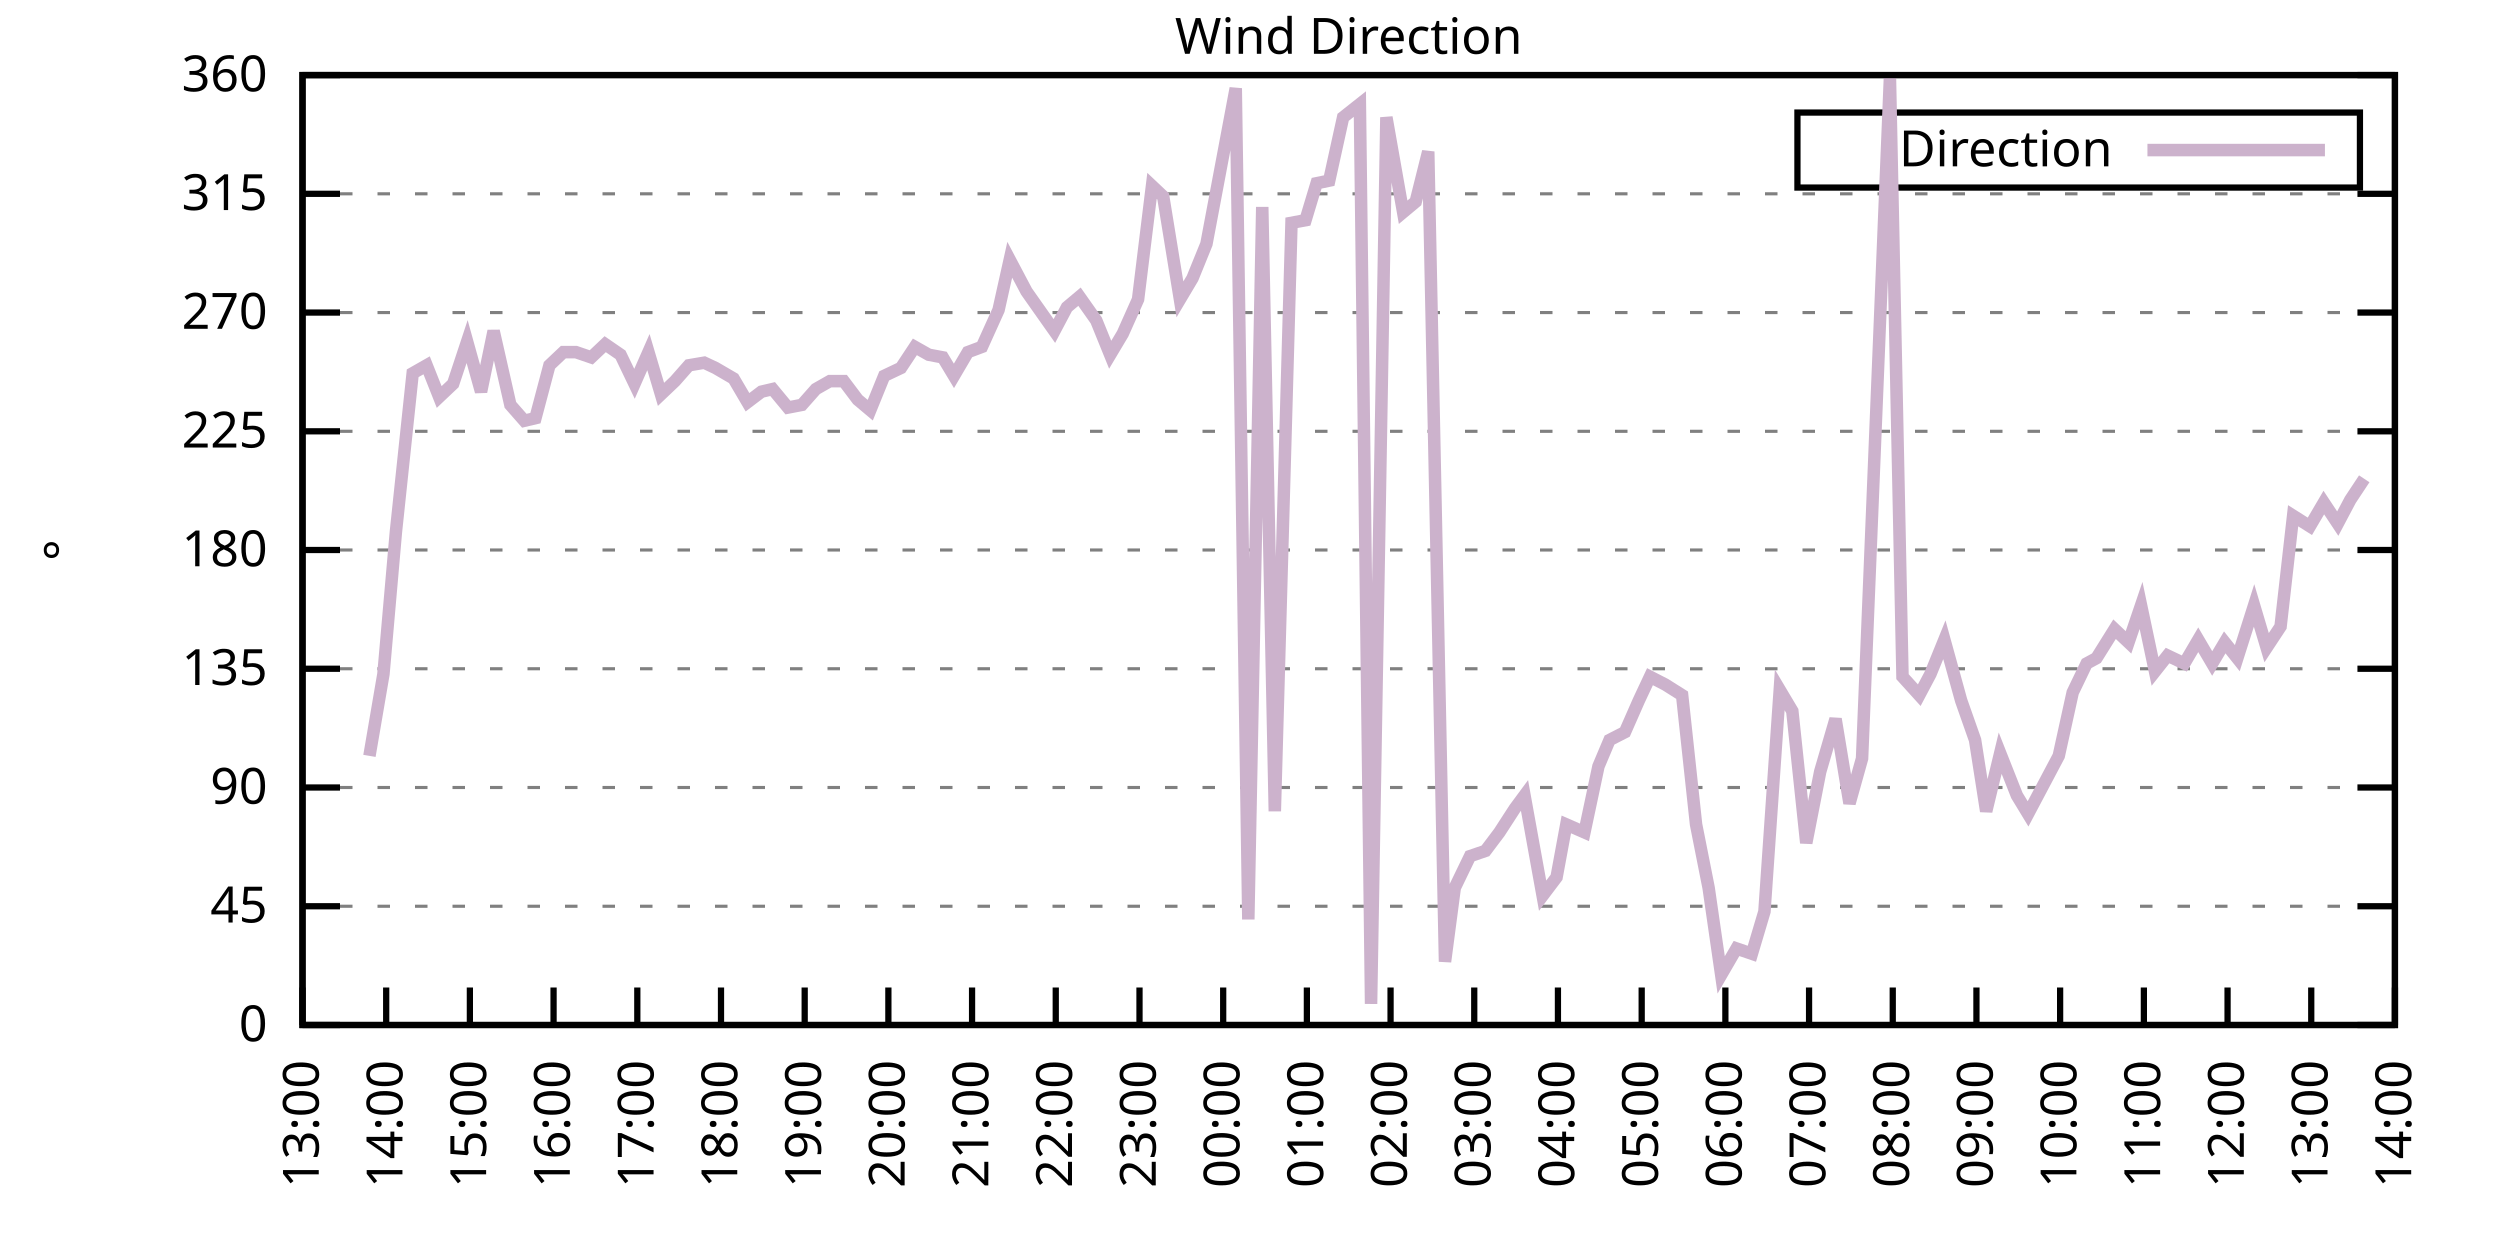
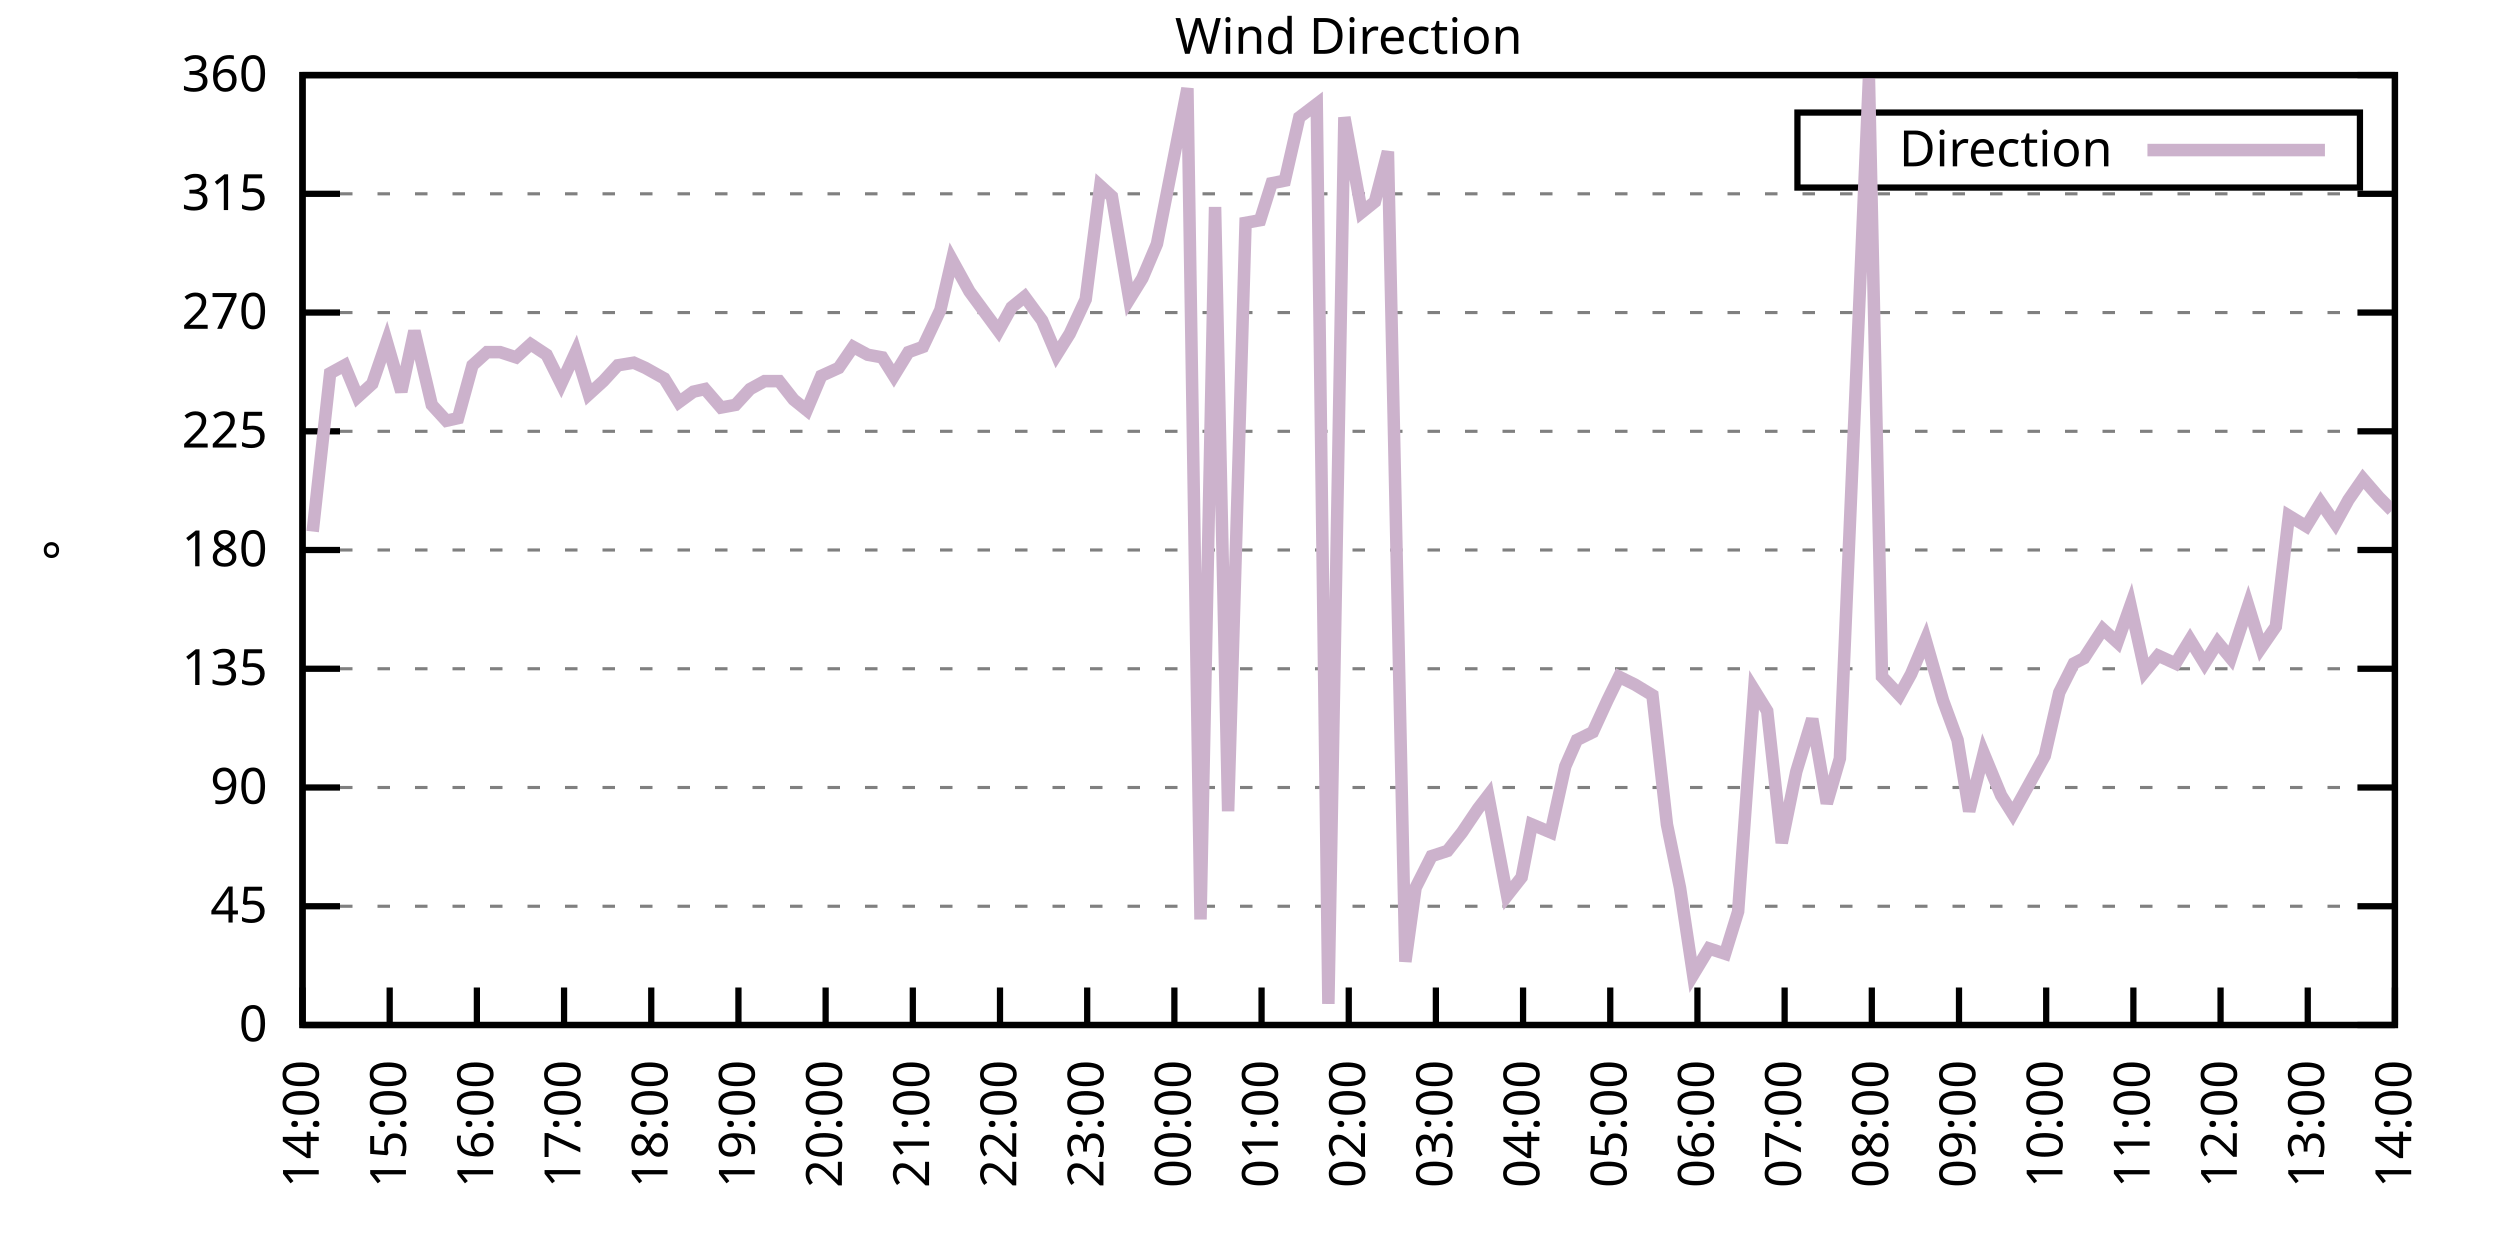
<svg xmlns="http://www.w3.org/2000/svg" xmlns:xlink="http://www.w3.org/1999/xlink" width="400" height="200" viewBox="0 0 400 200">
  <g id="gnuplot_canvas">
    <rect x="0" y="0" width="400" height="200" fill="none" />
    <defs>
      <circle id="gpDot" r="0.5" stroke-width="0.5" stroke="currentColor" />
      <path id="gpPt0" stroke-width="0.333" stroke="currentColor" d="M-1,0 h2 M0,-1 v2" />
      <path id="gpPt1" stroke-width="0.333" stroke="currentColor" d="M-1,-1 L1,1 M1,-1 L-1,1" />
      <path id="gpPt2" stroke-width="0.333" stroke="currentColor" d="M-1,0 L1,0 M0,-1 L0,1 M-1,-1 L1,1 M-1,1 L1,-1" />
      <rect id="gpPt3" stroke-width="0.333" stroke="currentColor" x="-1" y="-1" width="2" height="2" />
      <rect id="gpPt4" stroke-width="0.333" stroke="currentColor" fill="currentColor" x="-1" y="-1" width="2" height="2" />
      <circle id="gpPt5" stroke-width="0.333" stroke="currentColor" cx="0" cy="0" r="1" />
      <use xlink:href="#gpPt5" id="gpPt6" fill="currentColor" stroke="none" />
      <path id="gpPt7" stroke-width="0.333" stroke="currentColor" d="M0,-1.33 L-1.33,0.67 L1.33,0.67 z" />
      <use xlink:href="#gpPt7" id="gpPt8" fill="currentColor" stroke="none" />
      <use xlink:href="#gpPt7" id="gpPt9" stroke="currentColor" transform="rotate(180)" />
      <use xlink:href="#gpPt9" id="gpPt10" fill="currentColor" stroke="none" />
      <use xlink:href="#gpPt3" id="gpPt11" stroke="currentColor" transform="rotate(45)" />
      <use xlink:href="#gpPt11" id="gpPt12" fill="currentColor" stroke="none" />
      <path id="gpPt13" stroke-width="0.333" stroke="currentColor" d="M0,1.330 L1.265,0.411 L0.782,-1.067 L-0.782,-1.076 L-1.265,0.411 z" />
      <use xlink:href="#gpPt13" id="gpPt14" fill="currentColor" stroke="none" />
      <filter id="textbox" filterUnits="objectBoundingBox" x="0" y="0" height="1" width="1">
        <feFlood flood-color="white" flood-opacity="1" result="bgnd" />
        <feComposite in="SourceGraphic" in2="bgnd" operator="atop" />
      </filter>
      <filter id="greybox" filterUnits="objectBoundingBox" x="0" y="0" height="1" width="1">
        <feFlood flood-color="lightgrey" flood-opacity="1" result="grey" />
        <feComposite in="SourceGraphic" in2="grey" operator="atop" />
      </filter>
    </defs>
    <g fill="none" color="white" stroke="currentColor" stroke-width="1.00" stroke-linecap="butt" stroke-linejoin="miter">
</g>
    <g fill="none" color="black" stroke="currentColor" stroke-width="1.00" stroke-linecap="butt" stroke-linejoin="miter">
      <g stroke="none" shape-rendering="crispEdges">
        <polygon fill="rgb(255, 255, 255)" points="48.40,164.00 383.18,164.00 383.18,12.02 48.40,12.02 " />
      </g>
    </g>
    <g fill="none" color="black" stroke="currentColor" stroke-width="1.00" stroke-linecap="butt" stroke-linejoin="miter">
</g>
    <g fill="none" color="black" stroke="black" stroke-width="0.50" stroke-linecap="butt" stroke-linejoin="miter">
</g>
    <g fill="none" color="gray" stroke="currentColor" stroke-width="0.50" stroke-linecap="butt" stroke-linejoin="miter">
      <path stroke="gray" stroke-dasharray="2,4" class="gridline" d="M48.40,164.00 L383.19,164.00  " />
    </g>
    <g fill="none" color="gray" stroke="gray" stroke-width="1.00" stroke-linecap="butt" stroke-linejoin="miter">
</g>
    <g fill="none" color="black" stroke="currentColor" stroke-width="1.00" stroke-linecap="butt" stroke-linejoin="miter">
      <path stroke="black" d="M48.40,164.00 L54.40,164.00 M383.19,164.00 L377.19,164.00  " />
      <g transform="translate(42.80,166.60)" stroke="none" fill="black" font-family="Sans" font-size="8.00" text-anchor="end">
        <text>
          <tspan font-family="Sans"> 0</tspan>
        </text>
      </g>
    </g>
    <g fill="none" color="black" stroke="currentColor" stroke-width="1.00" stroke-linecap="butt" stroke-linejoin="miter">
</g>
    <g fill="none" color="black" stroke="black" stroke-width="0.50" stroke-linecap="butt" stroke-linejoin="miter">
</g>
    <g fill="none" color="gray" stroke="currentColor" stroke-width="0.50" stroke-linecap="butt" stroke-linejoin="miter">
      <path stroke="gray" stroke-dasharray="2,4" class="gridline" d="M48.40,145.00 L383.19,145.00  " />
    </g>
    <g fill="none" color="gray" stroke="gray" stroke-width="1.00" stroke-linecap="butt" stroke-linejoin="miter">
</g>
    <g fill="none" color="black" stroke="currentColor" stroke-width="1.00" stroke-linecap="butt" stroke-linejoin="miter">
      <path stroke="black" d="M48.40,145.00 L54.40,145.00 M383.19,145.00 L377.19,145.00  " />
      <g transform="translate(42.80,147.60)" stroke="none" fill="black" font-family="Sans" font-size="8.00" text-anchor="end">
        <text>
          <tspan font-family="Sans"> 45</tspan>
        </text>
      </g>
    </g>
    <g fill="none" color="black" stroke="currentColor" stroke-width="1.00" stroke-linecap="butt" stroke-linejoin="miter">
</g>
    <g fill="none" color="black" stroke="black" stroke-width="0.50" stroke-linecap="butt" stroke-linejoin="miter">
</g>
    <g fill="none" color="gray" stroke="currentColor" stroke-width="0.50" stroke-linecap="butt" stroke-linejoin="miter">
      <path stroke="gray" stroke-dasharray="2,4" class="gridline" d="M48.40,126.00 L383.19,126.00  " />
    </g>
    <g fill="none" color="gray" stroke="gray" stroke-width="1.00" stroke-linecap="butt" stroke-linejoin="miter">
</g>
    <g fill="none" color="black" stroke="currentColor" stroke-width="1.00" stroke-linecap="butt" stroke-linejoin="miter">
      <path stroke="black" d="M48.40,126.00 L54.40,126.00 M383.19,126.00 L377.19,126.00  " />
      <g transform="translate(42.80,128.60)" stroke="none" fill="black" font-family="Sans" font-size="8.00" text-anchor="end">
        <text>
          <tspan font-family="Sans"> 90</tspan>
        </text>
      </g>
    </g>
    <g fill="none" color="black" stroke="currentColor" stroke-width="1.00" stroke-linecap="butt" stroke-linejoin="miter">
</g>
    <g fill="none" color="black" stroke="black" stroke-width="0.50" stroke-linecap="butt" stroke-linejoin="miter">
</g>
    <g fill="none" color="gray" stroke="currentColor" stroke-width="0.50" stroke-linecap="butt" stroke-linejoin="miter">
      <path stroke="gray" stroke-dasharray="2,4" class="gridline" d="M48.40,107.00 L383.19,107.00  " />
    </g>
    <g fill="none" color="gray" stroke="gray" stroke-width="1.00" stroke-linecap="butt" stroke-linejoin="miter">
</g>
    <g fill="none" color="black" stroke="currentColor" stroke-width="1.00" stroke-linecap="butt" stroke-linejoin="miter">
      <path stroke="black" d="M48.40,107.00 L54.40,107.00 M383.19,107.00 L377.19,107.00  " />
      <g transform="translate(42.80,109.60)" stroke="none" fill="black" font-family="Sans" font-size="8.00" text-anchor="end">
        <text>
          <tspan font-family="Sans"> 135</tspan>
        </text>
      </g>
    </g>
    <g fill="none" color="black" stroke="currentColor" stroke-width="1.00" stroke-linecap="butt" stroke-linejoin="miter">
</g>
    <g fill="none" color="black" stroke="black" stroke-width="0.50" stroke-linecap="butt" stroke-linejoin="miter">
</g>
    <g fill="none" color="gray" stroke="currentColor" stroke-width="0.50" stroke-linecap="butt" stroke-linejoin="miter">
      <path stroke="gray" stroke-dasharray="2,4" class="gridline" d="M48.40,88.00 L383.19,88.00  " />
    </g>
    <g fill="none" color="gray" stroke="gray" stroke-width="1.00" stroke-linecap="butt" stroke-linejoin="miter">
</g>
    <g fill="none" color="black" stroke="currentColor" stroke-width="1.00" stroke-linecap="butt" stroke-linejoin="miter">
      <path stroke="black" d="M48.40,88.00 L54.40,88.00 M383.19,88.00 L377.19,88.00  " />
      <g transform="translate(42.80,90.60)" stroke="none" fill="black" font-family="Sans" font-size="8.00" text-anchor="end">
        <text>
          <tspan font-family="Sans"> 180</tspan>
        </text>
      </g>
    </g>
    <g fill="none" color="black" stroke="currentColor" stroke-width="1.00" stroke-linecap="butt" stroke-linejoin="miter">
</g>
    <g fill="none" color="black" stroke="black" stroke-width="0.50" stroke-linecap="butt" stroke-linejoin="miter">
</g>
    <g fill="none" color="gray" stroke="currentColor" stroke-width="0.50" stroke-linecap="butt" stroke-linejoin="miter">
      <path stroke="gray" stroke-dasharray="2,4" class="gridline" d="M48.40,69.01 L383.19,69.01  " />
    </g>
    <g fill="none" color="gray" stroke="gray" stroke-width="1.00" stroke-linecap="butt" stroke-linejoin="miter">
</g>
    <g fill="none" color="black" stroke="currentColor" stroke-width="1.00" stroke-linecap="butt" stroke-linejoin="miter">
      <path stroke="black" d="M48.40,69.01 L54.40,69.01 M383.19,69.01 L377.19,69.01  " />
      <g transform="translate(42.80,71.61)" stroke="none" fill="black" font-family="Sans" font-size="8.00" text-anchor="end">
        <text>
          <tspan font-family="Sans"> 225</tspan>
        </text>
      </g>
    </g>
    <g fill="none" color="black" stroke="currentColor" stroke-width="1.00" stroke-linecap="butt" stroke-linejoin="miter">
</g>
    <g fill="none" color="black" stroke="black" stroke-width="0.50" stroke-linecap="butt" stroke-linejoin="miter">
</g>
    <g fill="none" color="gray" stroke="currentColor" stroke-width="0.50" stroke-linecap="butt" stroke-linejoin="miter">
      <path stroke="gray" stroke-dasharray="2,4" class="gridline" d="M48.40,50.01 L383.19,50.01  " />
    </g>
    <g fill="none" color="gray" stroke="gray" stroke-width="1.00" stroke-linecap="butt" stroke-linejoin="miter">
</g>
    <g fill="none" color="black" stroke="currentColor" stroke-width="1.00" stroke-linecap="butt" stroke-linejoin="miter">
      <path stroke="black" d="M48.40,50.01 L54.40,50.01 M383.19,50.01 L377.19,50.01  " />
      <g transform="translate(42.80,52.61)" stroke="none" fill="black" font-family="Sans" font-size="8.00" text-anchor="end">
        <text>
          <tspan font-family="Sans"> 270</tspan>
        </text>
      </g>
    </g>
    <g fill="none" color="black" stroke="currentColor" stroke-width="1.00" stroke-linecap="butt" stroke-linejoin="miter">
</g>
    <g fill="none" color="black" stroke="black" stroke-width="0.50" stroke-linecap="butt" stroke-linejoin="miter">
</g>
    <g fill="none" color="gray" stroke="currentColor" stroke-width="0.50" stroke-linecap="butt" stroke-linejoin="miter">
      <path stroke="gray" stroke-dasharray="2,4" class="gridline" d="M48.40,31.01 L383.19,31.01  " />
    </g>
    <g fill="none" color="gray" stroke="gray" stroke-width="1.00" stroke-linecap="butt" stroke-linejoin="miter">
</g>
    <g fill="none" color="black" stroke="currentColor" stroke-width="1.00" stroke-linecap="butt" stroke-linejoin="miter">
      <path stroke="black" d="M48.40,31.01 L54.40,31.01 M383.19,31.01 L377.19,31.01  " />
      <g transform="translate(42.80,33.61)" stroke="none" fill="black" font-family="Sans" font-size="8.00" text-anchor="end">
        <text>
          <tspan font-family="Sans"> 315</tspan>
        </text>
      </g>
    </g>
    <g fill="none" color="black" stroke="currentColor" stroke-width="1.00" stroke-linecap="butt" stroke-linejoin="miter">
</g>
    <g fill="none" color="black" stroke="black" stroke-width="0.50" stroke-linecap="butt" stroke-linejoin="miter">
</g>
    <g fill="none" color="gray" stroke="currentColor" stroke-width="0.50" stroke-linecap="butt" stroke-linejoin="miter">
      <path stroke="gray" stroke-dasharray="2,4" class="gridline" d="M48.40,12.01 L383.19,12.01  " />
    </g>
    <g fill="none" color="gray" stroke="gray" stroke-width="1.00" stroke-linecap="butt" stroke-linejoin="miter">
</g>
    <g fill="none" color="black" stroke="currentColor" stroke-width="1.00" stroke-linecap="butt" stroke-linejoin="miter">
      <path stroke="black" d="M48.40,12.01 L54.40,12.01 M383.19,12.01 L377.19,12.01  " />
      <g transform="translate(42.80,14.61)" stroke="none" fill="black" font-family="Sans" font-size="8.00" text-anchor="end">
        <text>
          <tspan font-family="Sans"> 360</tspan>
        </text>
      </g>
    </g>
    <g fill="none" color="black" stroke="currentColor" stroke-width="1.00" stroke-linecap="butt" stroke-linejoin="miter">
      <path stroke="black" d="M48.40,164.00 L48.40,158.00  " />
      <g transform="translate(51.00,169.60) rotate(270.00)" stroke="none" fill="black" font-family="Sans" font-size="8.00" text-anchor="end">
        <text>
-           <tspan font-family="Sans">13:00</tspan>
-         </text>
-       </g>
-     </g>
-     <g fill="none" color="black" stroke="currentColor" stroke-width="1.00" stroke-linecap="butt" stroke-linejoin="miter">
-       <path stroke="black" d="M61.79,164.00 L61.79,158.00  " />
-       <g transform="translate(64.39,169.60) rotate(270.00)" stroke="none" fill="black" font-family="Sans" font-size="8.00" text-anchor="end">
-         <text>
          <tspan font-family="Sans">14:00</tspan>
        </text>
      </g>
    </g>
    <g fill="none" color="black" stroke="currentColor" stroke-width="1.00" stroke-linecap="butt" stroke-linejoin="miter">
-       <path stroke="black" d="M75.18,164.00 L75.18,158.00  " />
-       <g transform="translate(77.78,169.60) rotate(270.00)" stroke="none" fill="black" font-family="Sans" font-size="8.00" text-anchor="end">
+       <path stroke="black" d="M62.35,164.00 L62.35,158.00  " />
+       <g transform="translate(64.95,169.60) rotate(270.00)" stroke="none" fill="black" font-family="Sans" font-size="8.00" text-anchor="end">
        <text>
          <tspan font-family="Sans">15:00</tspan>
        </text>
      </g>
    </g>
    <g fill="none" color="black" stroke="currentColor" stroke-width="1.00" stroke-linecap="butt" stroke-linejoin="miter">
-       <path stroke="black" d="M88.57,164.00 L88.57,158.00  " />
-       <g transform="translate(91.17,169.60) rotate(270.00)" stroke="none" fill="black" font-family="Sans" font-size="8.00" text-anchor="end">
+       <path stroke="black" d="M76.30,164.00 L76.30,158.00  " />
+       <g transform="translate(78.90,169.60) rotate(270.00)" stroke="none" fill="black" font-family="Sans" font-size="8.00" text-anchor="end">
        <text>
          <tspan font-family="Sans">16:00</tspan>
        </text>
      </g>
    </g>
    <g fill="none" color="black" stroke="currentColor" stroke-width="1.00" stroke-linecap="butt" stroke-linejoin="miter">
-       <path stroke="black" d="M101.97,164.00 L101.97,158.00  " />
-       <g transform="translate(104.57,169.60) rotate(270.00)" stroke="none" fill="black" font-family="Sans" font-size="8.00" text-anchor="end">
+       <path stroke="black" d="M90.25,164.00 L90.25,158.00  " />
+       <g transform="translate(92.85,169.60) rotate(270.00)" stroke="none" fill="black" font-family="Sans" font-size="8.00" text-anchor="end">
        <text>
          <tspan font-family="Sans">17:00</tspan>
        </text>
      </g>
    </g>
    <g fill="none" color="black" stroke="currentColor" stroke-width="1.00" stroke-linecap="butt" stroke-linejoin="miter">
-       <path stroke="black" d="M115.36,164.00 L115.36,158.00  " />
-       <g transform="translate(117.96,169.60) rotate(270.00)" stroke="none" fill="black" font-family="Sans" font-size="8.00" text-anchor="end">
+       <path stroke="black" d="M104.20,164.00 L104.20,158.00  " />
+       <g transform="translate(106.80,169.60) rotate(270.00)" stroke="none" fill="black" font-family="Sans" font-size="8.00" text-anchor="end">
        <text>
          <tspan font-family="Sans">18:00</tspan>
        </text>
      </g>
    </g>
    <g fill="none" color="black" stroke="currentColor" stroke-width="1.00" stroke-linecap="butt" stroke-linejoin="miter">
-       <path stroke="black" d="M128.75,164.00 L128.75,158.00  " />
-       <g transform="translate(131.35,169.60) rotate(270.00)" stroke="none" fill="black" font-family="Sans" font-size="8.00" text-anchor="end">
+       <path stroke="black" d="M118.15,164.00 L118.15,158.00  " />
+       <g transform="translate(120.75,169.60) rotate(270.00)" stroke="none" fill="black" font-family="Sans" font-size="8.00" text-anchor="end">
        <text>
          <tspan font-family="Sans">19:00</tspan>
        </text>
      </g>
    </g>
    <g fill="none" color="black" stroke="currentColor" stroke-width="1.00" stroke-linecap="butt" stroke-linejoin="miter">
-       <path stroke="black" d="M142.14,164.00 L142.14,158.00  " />
-       <g transform="translate(144.74,169.60) rotate(270.00)" stroke="none" fill="black" font-family="Sans" font-size="8.00" text-anchor="end">
+       <path stroke="black" d="M132.10,164.00 L132.10,158.00  " />
+       <g transform="translate(134.70,169.60) rotate(270.00)" stroke="none" fill="black" font-family="Sans" font-size="8.00" text-anchor="end">
        <text>
          <tspan font-family="Sans">20:00</tspan>
        </text>
      </g>
    </g>
    <g fill="none" color="black" stroke="currentColor" stroke-width="1.00" stroke-linecap="butt" stroke-linejoin="miter">
-       <path stroke="black" d="M155.53,164.00 L155.53,158.00  " />
-       <g transform="translate(158.13,169.60) rotate(270.00)" stroke="none" fill="black" font-family="Sans" font-size="8.00" text-anchor="end">
+       <path stroke="black" d="M146.05,164.00 L146.05,158.00  " />
+       <g transform="translate(148.65,169.60) rotate(270.00)" stroke="none" fill="black" font-family="Sans" font-size="8.00" text-anchor="end">
        <text>
          <tspan font-family="Sans">21:00</tspan>
        </text>
      </g>
    </g>
    <g fill="none" color="black" stroke="currentColor" stroke-width="1.00" stroke-linecap="butt" stroke-linejoin="miter">
-       <path stroke="black" d="M168.92,164.00 L168.92,158.00  " />
-       <g transform="translate(171.52,169.60) rotate(270.00)" stroke="none" fill="black" font-family="Sans" font-size="8.00" text-anchor="end">
+       <path stroke="black" d="M160.00,164.00 L160.00,158.00  " />
+       <g transform="translate(162.60,169.60) rotate(270.00)" stroke="none" fill="black" font-family="Sans" font-size="8.00" text-anchor="end">
        <text>
          <tspan font-family="Sans">22:00</tspan>
        </text>
      </g>
    </g>
    <g fill="none" color="black" stroke="currentColor" stroke-width="1.00" stroke-linecap="butt" stroke-linejoin="miter">
-       <path stroke="black" d="M182.32,164.00 L182.32,158.00  " />
-       <g transform="translate(184.92,169.60) rotate(270.00)" stroke="none" fill="black" font-family="Sans" font-size="8.00" text-anchor="end">
+       <path stroke="black" d="M173.95,164.00 L173.95,158.00  " />
+       <g transform="translate(176.55,169.60) rotate(270.00)" stroke="none" fill="black" font-family="Sans" font-size="8.00" text-anchor="end">
        <text>
          <tspan font-family="Sans">23:00</tspan>
        </text>
      </g>
    </g>
    <g fill="none" color="black" stroke="currentColor" stroke-width="1.00" stroke-linecap="butt" stroke-linejoin="miter">
-       <path stroke="black" d="M195.71,164.00 L195.71,158.00  " />
-       <g transform="translate(198.31,169.60) rotate(270.00)" stroke="none" fill="black" font-family="Sans" font-size="8.00" text-anchor="end">
+       <path stroke="black" d="M187.90,164.00 L187.90,158.00  " />
+       <g transform="translate(190.50,169.60) rotate(270.00)" stroke="none" fill="black" font-family="Sans" font-size="8.00" text-anchor="end">
        <text>
          <tspan font-family="Sans">00:00</tspan>
        </text>
      </g>
    </g>
    <g fill="none" color="black" stroke="currentColor" stroke-width="1.00" stroke-linecap="butt" stroke-linejoin="miter">
-       <path stroke="black" d="M209.10,164.00 L209.10,158.00  " />
-       <g transform="translate(211.70,169.60) rotate(270.00)" stroke="none" fill="black" font-family="Sans" font-size="8.00" text-anchor="end">
+       <path stroke="black" d="M201.85,164.00 L201.85,158.00  " />
+       <g transform="translate(204.45,169.60) rotate(270.00)" stroke="none" fill="black" font-family="Sans" font-size="8.00" text-anchor="end">
        <text>
          <tspan font-family="Sans">01:00</tspan>
        </text>
      </g>
    </g>
    <g fill="none" color="black" stroke="currentColor" stroke-width="1.00" stroke-linecap="butt" stroke-linejoin="miter">
-       <path stroke="black" d="M222.49,164.00 L222.49,158.00  " />
-       <g transform="translate(225.09,169.60) rotate(270.00)" stroke="none" fill="black" font-family="Sans" font-size="8.00" text-anchor="end">
+       <path stroke="black" d="M215.80,164.00 L215.80,158.00  " />
+       <g transform="translate(218.40,169.60) rotate(270.00)" stroke="none" fill="black" font-family="Sans" font-size="8.00" text-anchor="end">
        <text>
          <tspan font-family="Sans">02:00</tspan>
        </text>
      </g>
    </g>
    <g fill="none" color="black" stroke="currentColor" stroke-width="1.00" stroke-linecap="butt" stroke-linejoin="miter">
-       <path stroke="black" d="M235.88,164.00 L235.88,158.00  " />
-       <g transform="translate(238.48,169.60) rotate(270.00)" stroke="none" fill="black" font-family="Sans" font-size="8.00" text-anchor="end">
+       <path stroke="black" d="M229.74,164.00 L229.74,158.00  " />
+       <g transform="translate(232.34,169.60) rotate(270.00)" stroke="none" fill="black" font-family="Sans" font-size="8.00" text-anchor="end">
        <text>
          <tspan font-family="Sans">03:00</tspan>
        </text>
      </g>
    </g>
    <g fill="none" color="black" stroke="currentColor" stroke-width="1.00" stroke-linecap="butt" stroke-linejoin="miter">
-       <path stroke="black" d="M249.27,164.00 L249.27,158.00  " />
-       <g transform="translate(251.87,169.60) rotate(270.00)" stroke="none" fill="black" font-family="Sans" font-size="8.00" text-anchor="end">
+       <path stroke="black" d="M243.69,164.00 L243.69,158.00  " />
+       <g transform="translate(246.29,169.60) rotate(270.00)" stroke="none" fill="black" font-family="Sans" font-size="8.00" text-anchor="end">
        <text>
          <tspan font-family="Sans">04:00</tspan>
        </text>
      </g>
    </g>
    <g fill="none" color="black" stroke="currentColor" stroke-width="1.00" stroke-linecap="butt" stroke-linejoin="miter">
-       <path stroke="black" d="M262.67,164.00 L262.67,158.00  " />
-       <g transform="translate(265.27,169.60) rotate(270.00)" stroke="none" fill="black" font-family="Sans" font-size="8.00" text-anchor="end">
+       <path stroke="black" d="M257.64,164.00 L257.64,158.00  " />
+       <g transform="translate(260.24,169.60) rotate(270.00)" stroke="none" fill="black" font-family="Sans" font-size="8.00" text-anchor="end">
        <text>
          <tspan font-family="Sans">05:00</tspan>
        </text>
      </g>
    </g>
    <g fill="none" color="black" stroke="currentColor" stroke-width="1.00" stroke-linecap="butt" stroke-linejoin="miter">
-       <path stroke="black" d="M276.06,164.00 L276.06,158.00  " />
-       <g transform="translate(278.66,169.60) rotate(270.00)" stroke="none" fill="black" font-family="Sans" font-size="8.00" text-anchor="end">
+       <path stroke="black" d="M271.59,164.00 L271.59,158.00  " />
+       <g transform="translate(274.19,169.60) rotate(270.00)" stroke="none" fill="black" font-family="Sans" font-size="8.00" text-anchor="end">
        <text>
          <tspan font-family="Sans">06:00</tspan>
        </text>
      </g>
    </g>
    <g fill="none" color="black" stroke="currentColor" stroke-width="1.00" stroke-linecap="butt" stroke-linejoin="miter">
-       <path stroke="black" d="M289.45,164.00 L289.45,158.00  " />
-       <g transform="translate(292.05,169.60) rotate(270.00)" stroke="none" fill="black" font-family="Sans" font-size="8.00" text-anchor="end">
+       <path stroke="black" d="M285.54,164.00 L285.54,158.00  " />
+       <g transform="translate(288.14,169.60) rotate(270.00)" stroke="none" fill="black" font-family="Sans" font-size="8.00" text-anchor="end">
        <text>
          <tspan font-family="Sans">07:00</tspan>
        </text>
      </g>
    </g>
    <g fill="none" color="black" stroke="currentColor" stroke-width="1.00" stroke-linecap="butt" stroke-linejoin="miter">
-       <path stroke="black" d="M302.84,164.00 L302.84,158.00  " />
-       <g transform="translate(305.44,169.60) rotate(270.00)" stroke="none" fill="black" font-family="Sans" font-size="8.00" text-anchor="end">
+       <path stroke="black" d="M299.49,164.00 L299.49,158.00  " />
+       <g transform="translate(302.09,169.60) rotate(270.00)" stroke="none" fill="black" font-family="Sans" font-size="8.00" text-anchor="end">
        <text>
          <tspan font-family="Sans">08:00</tspan>
        </text>
      </g>
    </g>
    <g fill="none" color="black" stroke="currentColor" stroke-width="1.00" stroke-linecap="butt" stroke-linejoin="miter">
-       <path stroke="black" d="M316.23,164.00 L316.23,158.00  " />
-       <g transform="translate(318.83,169.60) rotate(270.00)" stroke="none" fill="black" font-family="Sans" font-size="8.00" text-anchor="end">
+       <path stroke="black" d="M313.44,164.00 L313.44,158.00  " />
+       <g transform="translate(316.04,169.60) rotate(270.00)" stroke="none" fill="black" font-family="Sans" font-size="8.00" text-anchor="end">
        <text>
          <tspan font-family="Sans">09:00</tspan>
        </text>
      </g>
    </g>
    <g fill="none" color="black" stroke="currentColor" stroke-width="1.00" stroke-linecap="butt" stroke-linejoin="miter">
-       <path stroke="black" d="M329.62,164.00 L329.62,158.00  " />
-       <g transform="translate(332.22,169.60) rotate(270.00)" stroke="none" fill="black" font-family="Sans" font-size="8.00" text-anchor="end">
+       <path stroke="black" d="M327.39,164.00 L327.39,158.00  " />
+       <g transform="translate(329.99,169.60) rotate(270.00)" stroke="none" fill="black" font-family="Sans" font-size="8.00" text-anchor="end">
        <text>
          <tspan font-family="Sans">10:00</tspan>
        </text>
      </g>
    </g>
    <g fill="none" color="black" stroke="currentColor" stroke-width="1.00" stroke-linecap="butt" stroke-linejoin="miter">
-       <path stroke="black" d="M343.02,164.00 L343.02,158.00  " />
-       <g transform="translate(345.62,169.60) rotate(270.00)" stroke="none" fill="black" font-family="Sans" font-size="8.00" text-anchor="end">
+       <path stroke="black" d="M341.34,164.00 L341.34,158.00  " />
+       <g transform="translate(343.94,169.60) rotate(270.00)" stroke="none" fill="black" font-family="Sans" font-size="8.00" text-anchor="end">
        <text>
          <tspan font-family="Sans">11:00</tspan>
        </text>
      </g>
    </g>
    <g fill="none" color="black" stroke="currentColor" stroke-width="1.00" stroke-linecap="butt" stroke-linejoin="miter">
-       <path stroke="black" d="M356.41,164.00 L356.41,158.00  " />
-       <g transform="translate(359.01,169.60) rotate(270.00)" stroke="none" fill="black" font-family="Sans" font-size="8.00" text-anchor="end">
+       <path stroke="black" d="M355.29,164.00 L355.29,158.00  " />
+       <g transform="translate(357.89,169.60) rotate(270.00)" stroke="none" fill="black" font-family="Sans" font-size="8.00" text-anchor="end">
        <text>
          <tspan font-family="Sans">12:00</tspan>
        </text>
      </g>
    </g>
    <g fill="none" color="black" stroke="currentColor" stroke-width="1.00" stroke-linecap="butt" stroke-linejoin="miter">
-       <path stroke="black" d="M369.80,164.00 L369.80,158.00  " />
-       <g transform="translate(372.40,169.60) rotate(270.00)" stroke="none" fill="black" font-family="Sans" font-size="8.00" text-anchor="end">
+       <path stroke="black" d="M369.24,164.00 L369.24,158.00  " />
+       <g transform="translate(371.84,169.60) rotate(270.00)" stroke="none" fill="black" font-family="Sans" font-size="8.00" text-anchor="end">
        <text>
          <tspan font-family="Sans">13:00</tspan>
        </text>
      </g>
    </g>
    <g fill="none" color="black" stroke="currentColor" stroke-width="1.00" stroke-linecap="butt" stroke-linejoin="miter">
      <path stroke="black" d="M383.19,164.00 L383.19,158.00  " />
      <g transform="translate(385.79,169.60) rotate(270.00)" stroke="none" fill="black" font-family="Sans" font-size="8.00" text-anchor="end">
        <text>
          <tspan font-family="Sans">14:00</tspan>
        </text>
      </g>
    </g>
    <g fill="none" color="black" stroke="currentColor" stroke-width="1.00" stroke-linecap="butt" stroke-linejoin="miter">
</g>
    <g fill="none" color="black" stroke="currentColor" stroke-width="1.00" stroke-linecap="butt" stroke-linejoin="miter">
      <path stroke="black" d="M48.40,12.01 L48.40,164.00 L383.19,164.00 L383.19,12.01 L48.40,12.01 Z  " />
    </g>
    <g fill="none" color="black" stroke="currentColor" stroke-width="1.00" stroke-linecap="butt" stroke-linejoin="miter">
</g>
    <g fill="none" color="black" stroke="currentColor" stroke-width="1.00" stroke-linecap="butt" stroke-linejoin="miter">
      <path stroke="black" d="M287.59,30.01 L287.59,18.01 L377.59,18.01 L377.59,30.01 L287.59,30.01 Z  " />
    </g>
    <g id="Wind_direction_plot_1">
      <g fill="none" color="white" stroke="black" stroke-width="2.00" stroke-linecap="butt" stroke-linejoin="miter">
</g>
      <g fill="none" color="black" stroke="currentColor" stroke-width="2.00" stroke-linecap="butt" stroke-linejoin="miter">
        <g transform="translate(337.99,26.61)" stroke="none" fill="black" font-family="Sans" font-size="8.00" text-anchor="end">
          <text>
            <tspan font-family="Sans">Direction</tspan>
          </text>
        </g>
      </g>
      <g fill="none" color="black" stroke="currentColor" stroke-width="2.00" stroke-linecap="butt" stroke-linejoin="miter">
-         <path stroke="rgb(204, 178, 204)" d="M343.59,24.01 L371.99,24.01 M59.11,120.94 L61.35,107.85 L63.35,85.05 L66.03,59.72 L68.26,58.45 L70.27,63.52   L72.50,61.41 L74.74,54.65 L76.97,62.67 L78.98,52.96 L81.66,64.78 L83.89,67.32 L85.67,66.90 L87.91,58.45   L90.14,56.34 L92.15,56.34 L94.60,57.18 L96.83,55.07 L99.29,56.76 L101.52,61.41 L103.75,56.34 L105.76,63.10   L107.99,60.98 L110.22,58.45 L112.68,58.03 L114.47,58.87 L117.37,60.56 L119.60,64.36 L121.83,62.67 L123.62,62.25   L126.07,65.21 L128.30,64.78 L130.54,62.25 L132.77,60.98 L135.00,60.98 L137.23,63.94 L139.24,65.63 L141.47,60.14   L144.15,58.87 L146.38,55.50 L148.61,56.76 L150.85,57.18 L152.63,60.14 L154.86,56.34 L157.10,55.50 L159.77,49.59   L161.56,41.56 L164.24,46.63 L166.02,49.16 L168.70,52.96 L170.71,49.16 L172.72,47.47 L175.40,51.27 L177.63,56.76   L179.64,53.39 L182.09,47.90 L184.32,29.74 L186.11,31.43 L188.79,47.90 L190.80,44.52 L193.03,39.03 L197.72,14.12   L199.73,147.11 L201.96,33.12 L203.97,129.80 L206.64,35.65 L208.88,35.23 L210.66,29.32 L212.67,28.90 L214.90,18.77   L217.58,16.65 L219.37,160.62 L221.82,18.77 L224.50,33.96 L226.51,32.28 L228.52,24.25 L231.20,153.87 L232.76,142.05   L235.21,136.98 L237.67,136.14 L239.90,133.18 L242.36,129.38 L243.92,127.27 L246.82,143.31 L249.05,140.36 L250.61,131.91   L253.51,133.18 L255.75,122.62 L257.53,118.40 L259.99,117.14 L262.22,112.07 L264.00,108.27 L266.46,109.54 L269.14,111.23   L271.37,131.91 L273.38,142.05 L275.39,155.98 L277.84,151.76 L280.30,152.60 L282.31,145.85 L284.76,110.38 L286.77,113.76   L289.00,134.87 L291.23,123.47 L293.69,115.03 L295.92,128.54 L297.93,121.36 L302.39,12.43 L304.40,108.27 L307.08,111.23   L308.87,107.85 L311.10,102.36 L313.78,112.07 L316.01,118.40 L317.79,129.80 L320.03,120.51 L322.70,127.27 L324.49,130.22   L329.40,120.94 L331.63,110.80 L333.86,106.16 L335.43,105.31 L338.33,100.67 L340.56,102.78 L342.57,96.87 L344.80,107.43   L346.81,104.89 L349.49,106.16 L351.72,102.36 L353.95,106.16 L355.96,102.78 L357.97,105.31 L360.65,96.87 L362.66,103.63   L364.89,100.25 L366.90,82.52 L369.58,84.21 L371.81,80.41 L374.04,83.78 L376.05,79.98 L378.28,76.61  " />
+         <path stroke="rgb(204, 178, 204)" d="M343.59,24.01 L371.99,24.01 M50.03,85.05 L52.82,59.72 L55.14,58.45 L57.23,63.52 L59.56,61.41 L61.88,54.65   L64.21,62.67 L66.30,52.96 L69.09,64.78 L71.42,67.32 L73.28,66.90 L75.60,58.45 L77.93,56.34 L80.02,56.34   L82.58,57.18 L84.90,55.07 L87.46,56.76 L89.78,61.41 L92.11,56.34 L94.20,63.10 L96.53,60.98 L98.85,58.45   L101.41,58.03 L103.27,58.87 L106.29,60.56 L108.62,64.36 L110.94,62.67 L112.80,62.25 L115.36,65.21 L117.68,64.78   L120.01,62.25 L122.33,60.98 L124.66,60.98 L126.98,63.94 L129.08,65.63 L131.40,60.14 L134.19,58.87 L136.51,55.50   L138.84,56.76 L141.16,57.18 L143.02,60.14 L145.35,56.34 L147.67,55.50 L150.46,49.59 L152.32,41.56 L155.11,46.63   L156.97,49.16 L159.76,52.96 L161.86,49.16 L163.95,47.47 L166.74,51.27 L169.06,56.76 L171.16,53.39 L173.71,47.90   L176.04,29.74 L177.90,31.43 L180.69,47.90 L182.78,44.52 L185.11,39.03 L189.99,14.12 L192.08,147.11 L194.41,33.12   L196.50,129.80 L199.29,35.65 L201.61,35.23 L203.47,29.32 L205.57,28.90 L207.89,18.77 L210.68,16.65 L212.54,160.62   L215.10,18.77 L217.89,33.96 L219.98,32.28 L222.07,24.25 L224.86,153.87 L226.49,142.05 L229.05,136.98 L231.60,136.14   L233.93,133.18 L236.49,129.38 L238.11,127.27 L241.14,143.31 L243.46,140.36 L245.09,131.91 L248.11,133.18 L250.44,122.62   L252.30,118.40 L254.85,117.14 L257.18,112.07 L259.04,108.27 L261.60,109.54 L264.39,111.23 L266.71,131.91 L268.80,142.05   L270.90,155.98 L273.45,151.76 L276.01,152.60 L278.10,145.85 L280.66,110.38 L282.75,113.76 L285.08,134.87 L287.40,123.47   L289.96,115.03 L292.29,128.54 L294.38,121.36 L299.03,12.43 L301.12,108.27 L303.91,111.23 L305.77,107.85 L308.09,102.36   L310.88,112.07 L313.21,118.40 L315.07,129.80 L317.39,120.51 L320.18,127.27 L322.04,130.22 L327.16,120.94 L329.48,110.80   L331.81,106.16 L333.44,105.31 L336.46,100.67 L338.78,102.78 L340.88,96.87 L343.20,107.43 L345.29,104.89 L348.08,106.16   L350.41,102.36 L352.73,106.16 L354.83,102.78 L356.92,105.31 L359.71,96.87 L361.80,103.63 L364.13,100.25 L366.22,82.52   L369.01,84.21 L371.33,80.41 L373.66,83.78 L375.75,79.98 L378.08,76.61 L380.63,79.56 L382.73,81.67  " />
      </g>
    </g>
    <g fill="none" color="black" stroke="currentColor" stroke-width="2.00" stroke-linecap="butt" stroke-linejoin="miter">
</g>
    <g fill="none" color="black" stroke="black" stroke-width="1.00" stroke-linecap="butt" stroke-linejoin="miter">
</g>
    <g fill="none" color="black" stroke="currentColor" stroke-width="1.00" stroke-linecap="butt" stroke-linejoin="miter">
      <path stroke="black" d="M48.40,12.01 L48.40,164.00 L383.19,164.00 L383.19,12.01 L48.40,12.01 Z  " />
      <g transform="translate(12.80,88.01) rotate(270.00)" stroke="none" fill="black" font-family="Sans" font-size="8.00" text-anchor="middle">
        <text>
          <tspan font-family="Sans">°</tspan>
        </text>
      </g>
    </g>
    <g fill="none" color="black" stroke="currentColor" stroke-width="1.00" stroke-linecap="butt" stroke-linejoin="miter">
</g>
    <g fill="none" color="black" stroke="currentColor" stroke-width="1.00" stroke-linecap="butt" stroke-linejoin="miter">
      <g transform="translate(215.79,8.61)" stroke="none" fill="black" font-family="Sans" font-size="8.00" text-anchor="middle">
        <text>
          <tspan font-family="Sans">Wind Direction</tspan>
        </text>
      </g>
    </g>
    <g fill="none" color="black" stroke="currentColor" stroke-width="1.00" stroke-linecap="butt" stroke-linejoin="miter">
</g>
  </g>
</svg>
